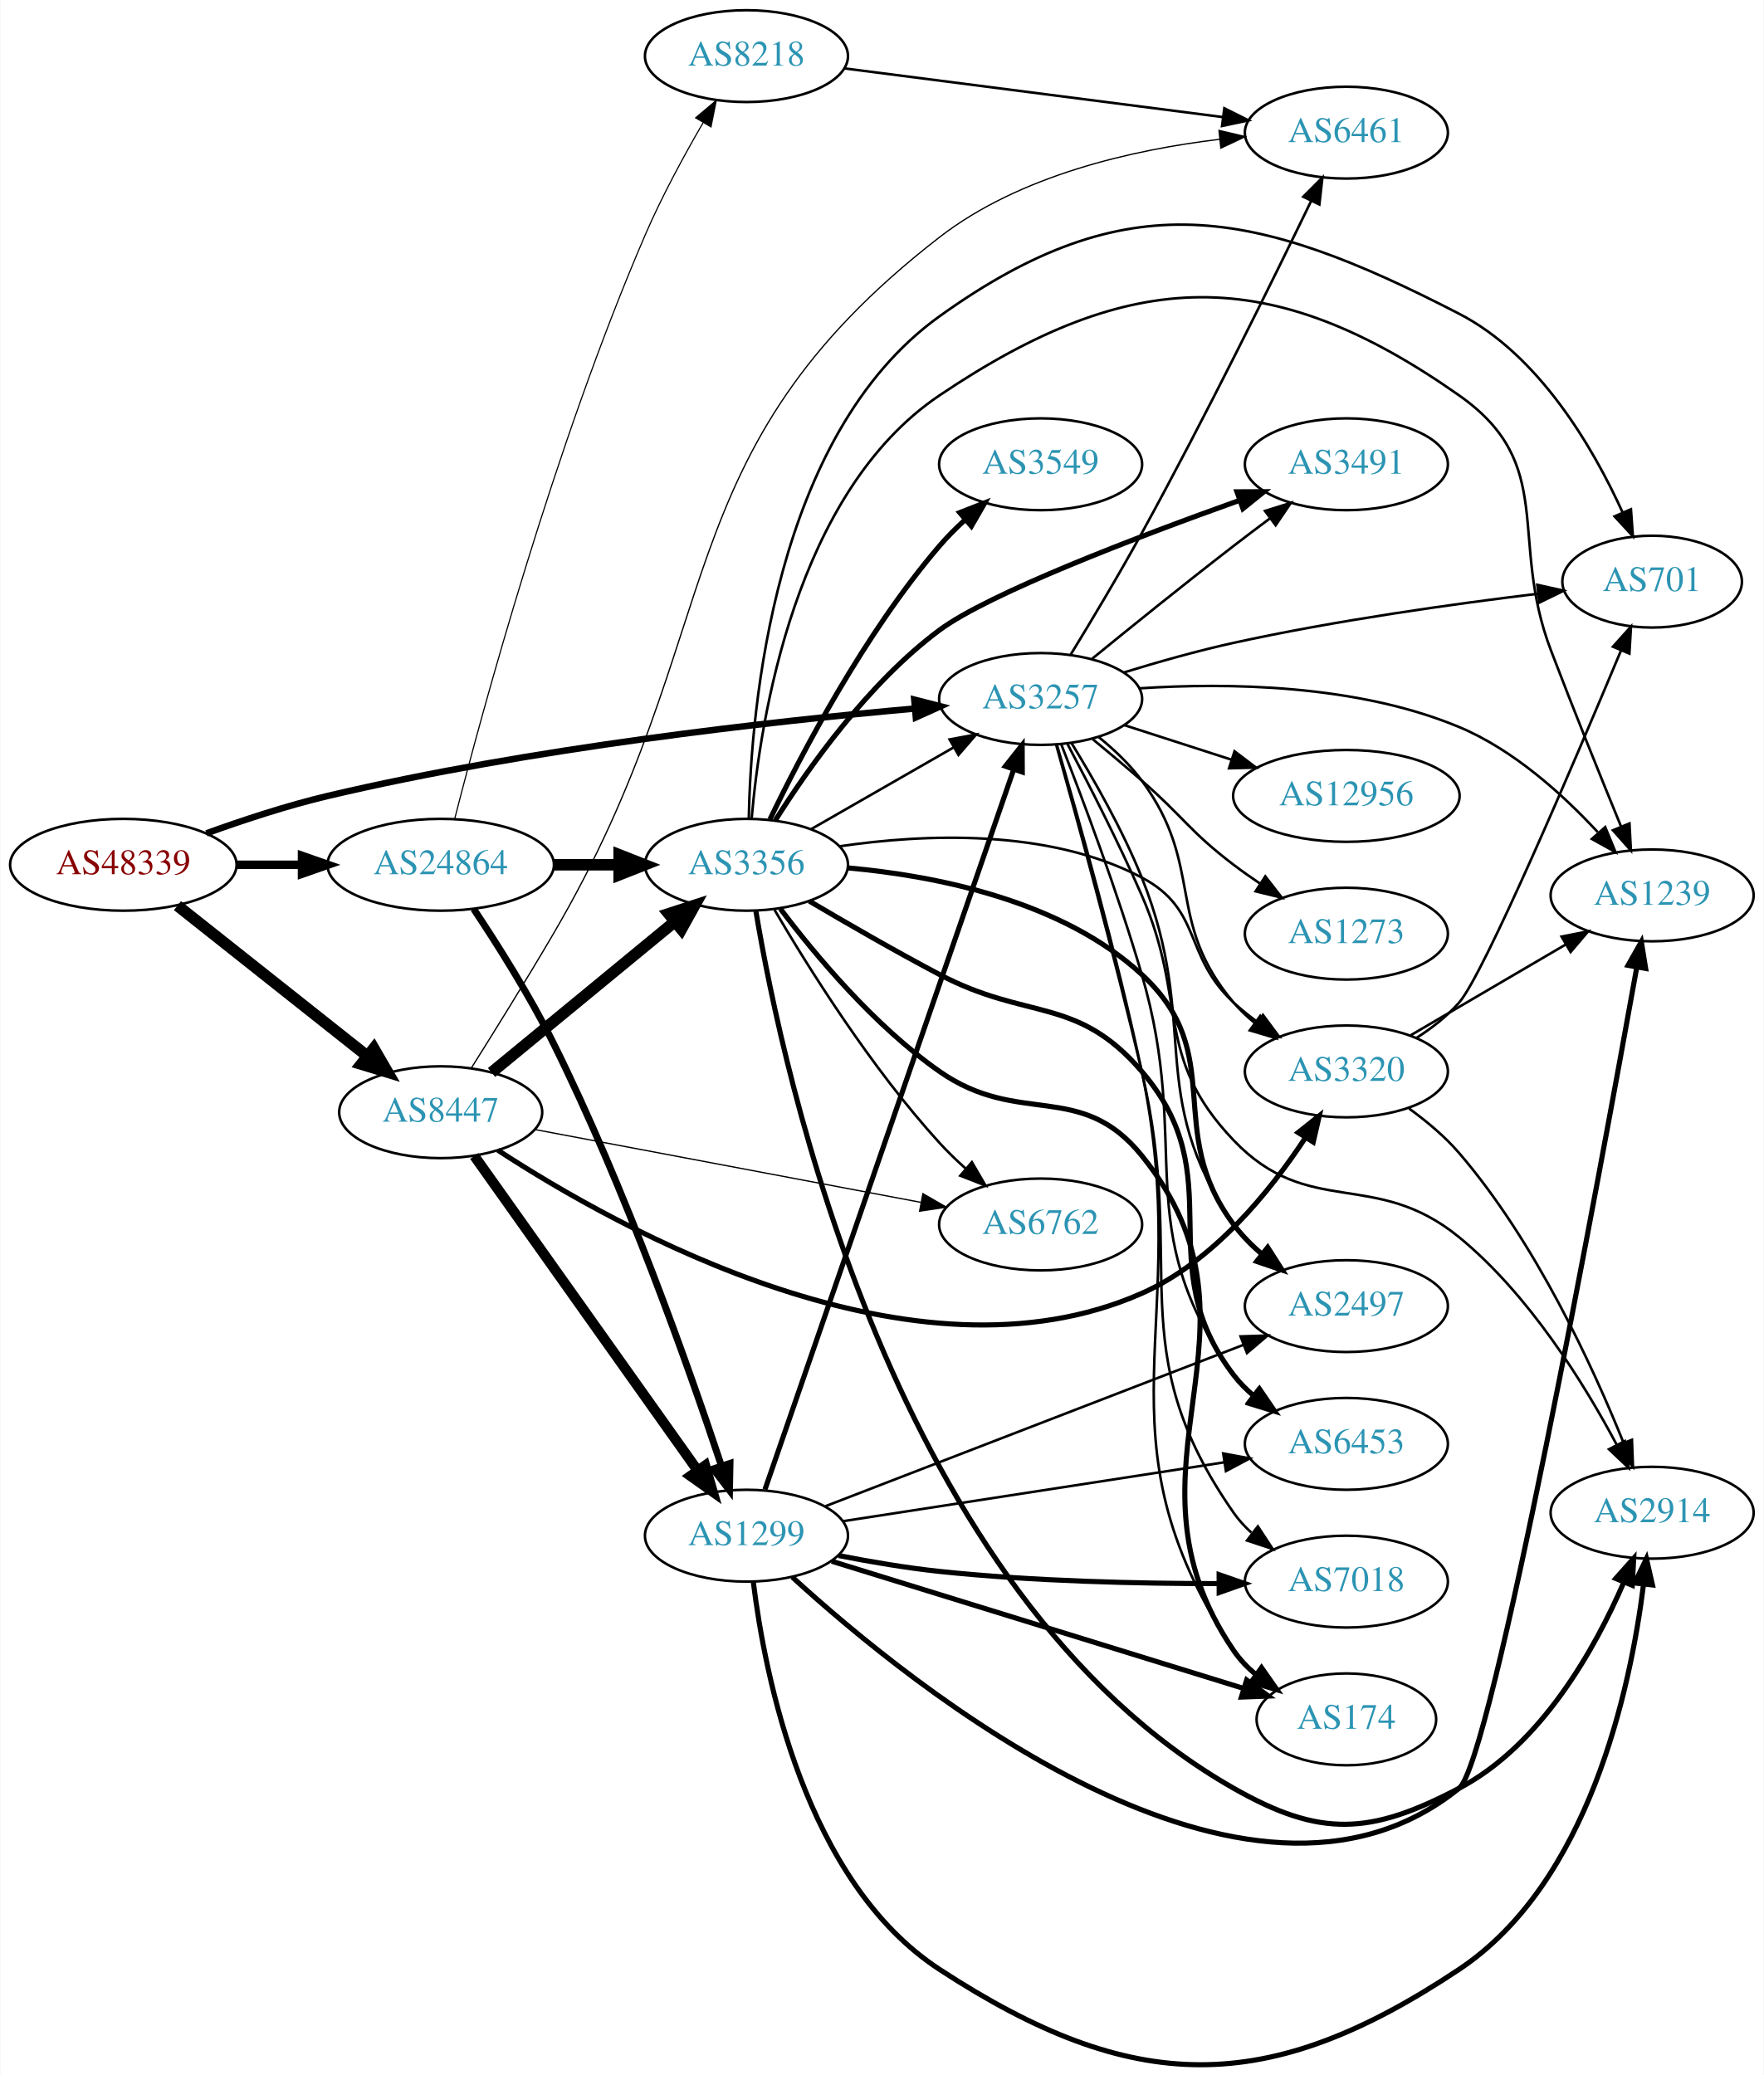
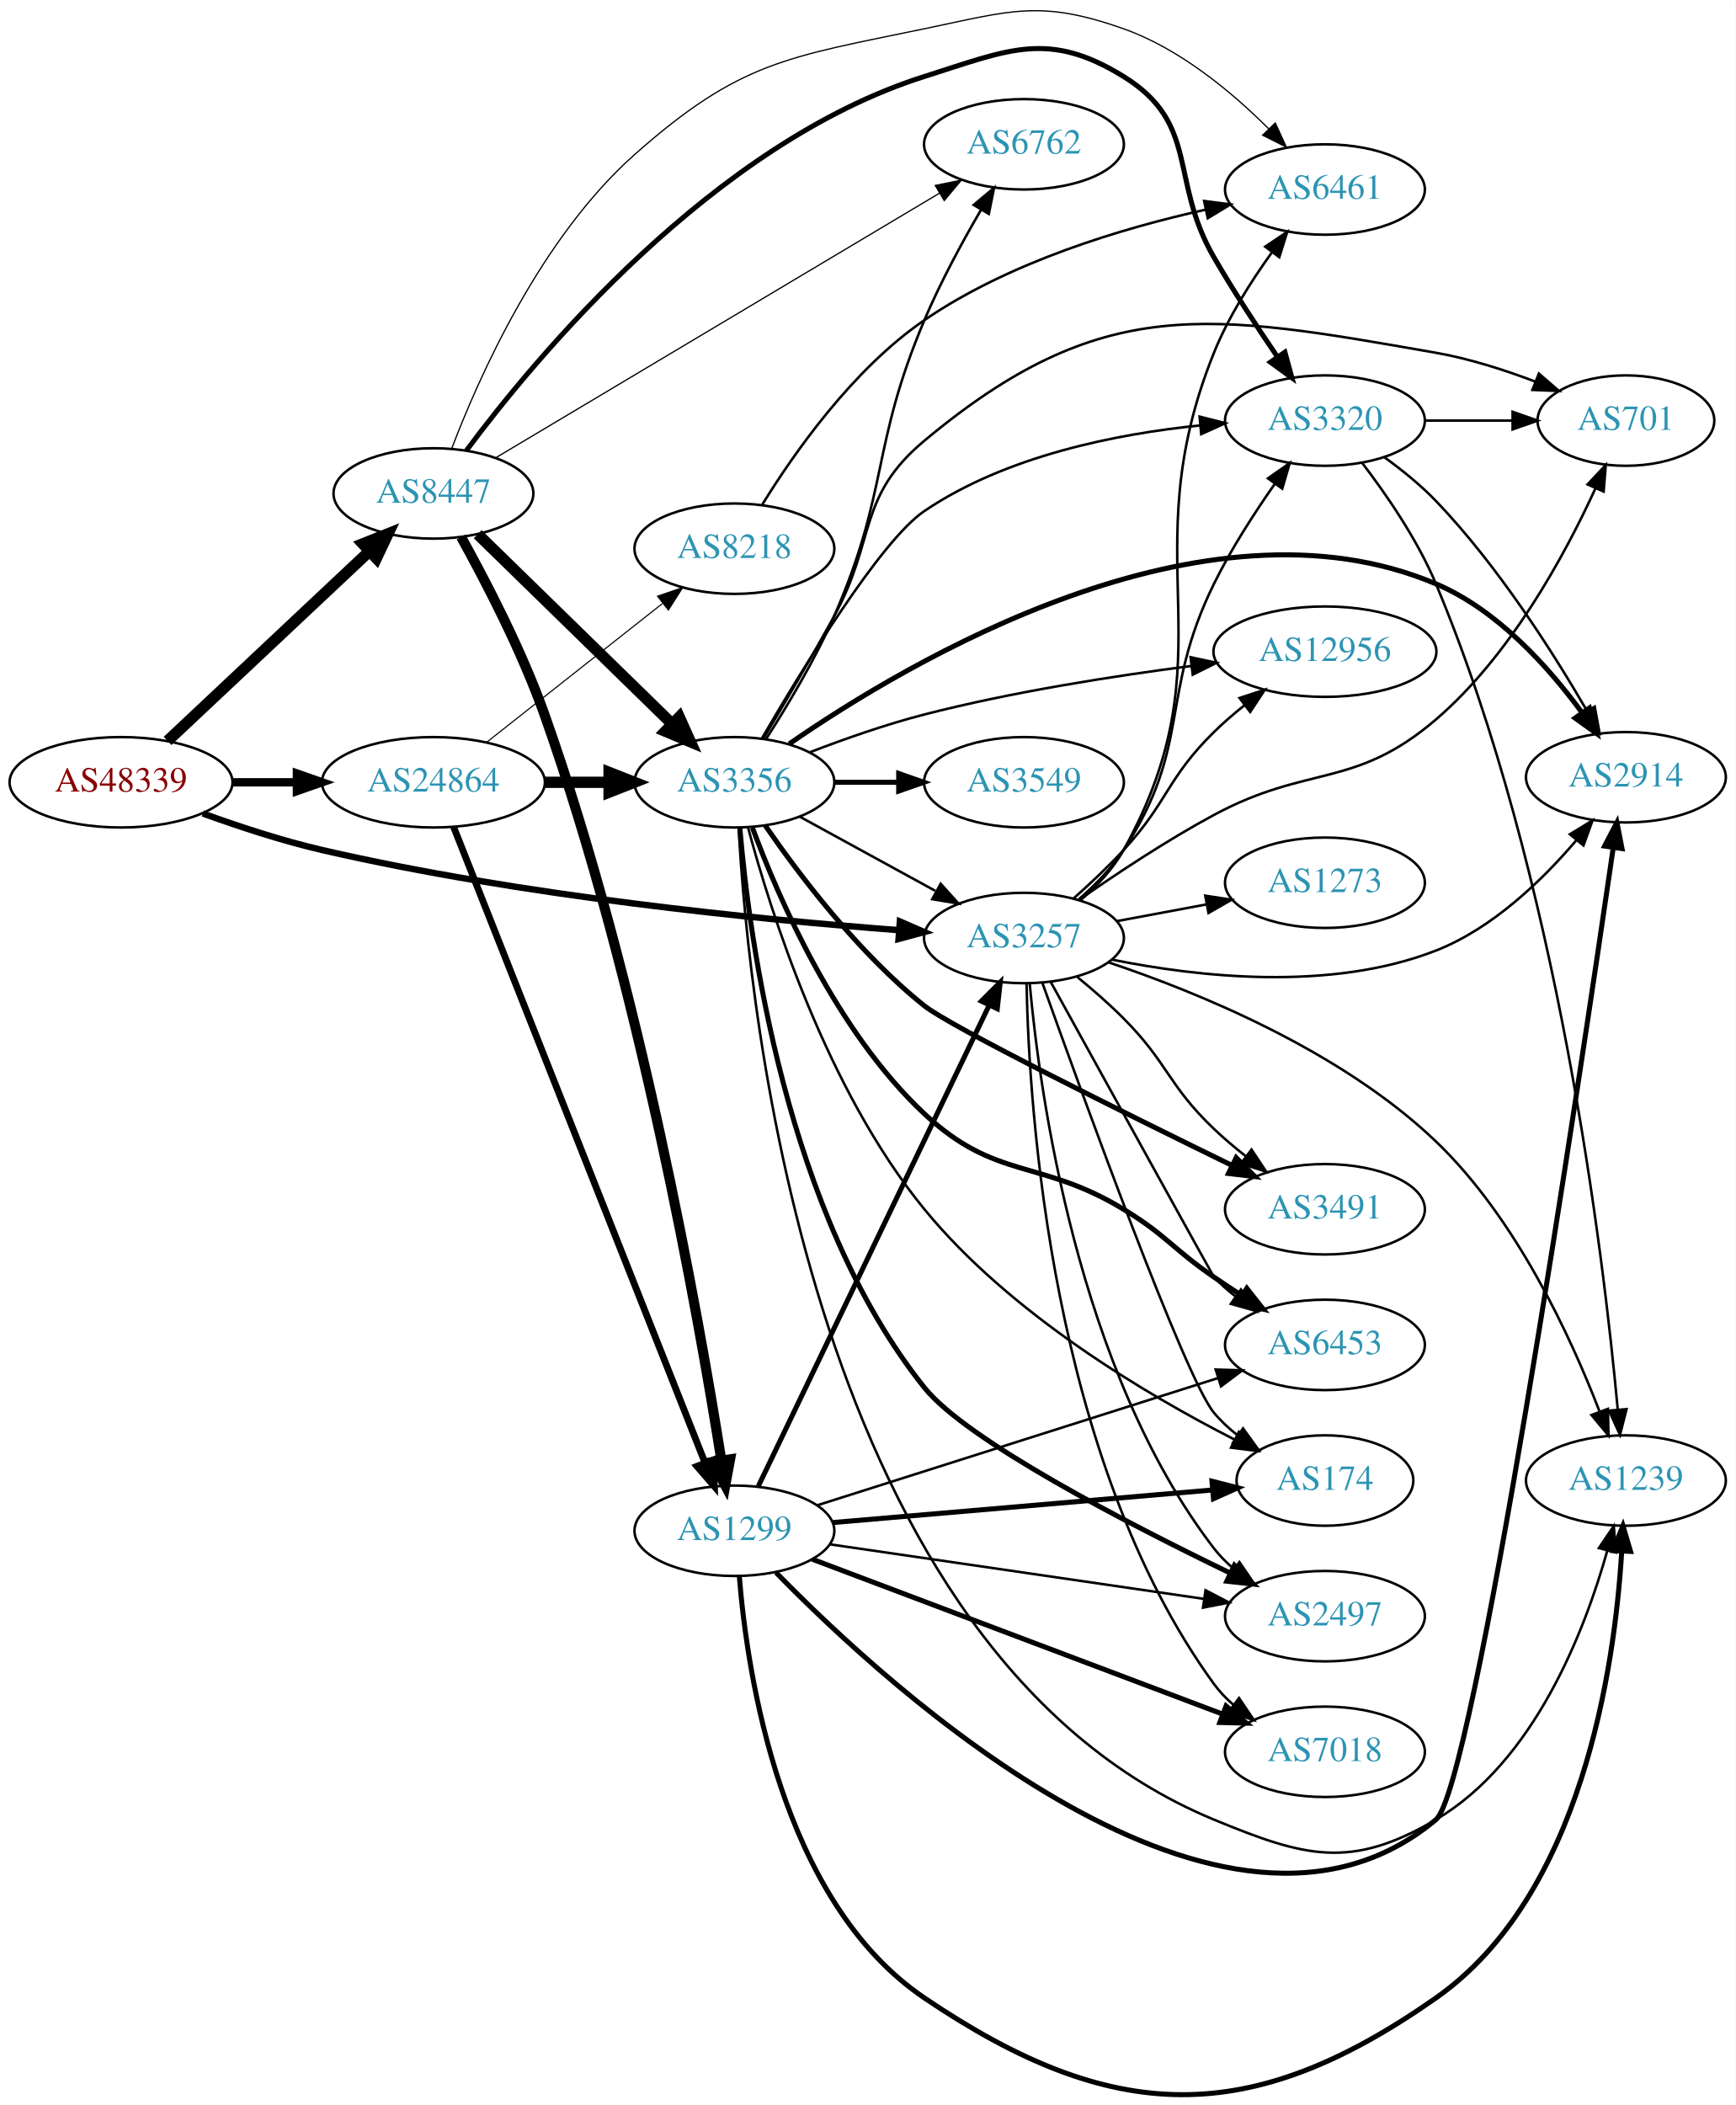
- <svg xmlns="http://www.w3.org/2000/svg" xmlns:xlink="http://www.w3.org/1999/xlink" width="691pt" height="813pt" viewBox="0.00 0.00 691.06 813.41">
-   <g id="graph0" class="graph" transform="scale(1 1) rotate(0) translate(4 809.411)">
-     <polygon fill="white" stroke="none" points="-4,4 -4,-809.411 687.055,-809.411 687.055,4 -4,4" />
+ <svg xmlns="http://www.w3.org/2000/svg" xmlns:xlink="http://www.w3.org/1999/xlink" width="691pt" height="838pt" viewBox="0.00 0.00 691.06 837.92">
+   <g id="graph0" class="graph" transform="scale(1 1) rotate(0) translate(4 833.924)">
+     <polygon fill="white" stroke="none" points="-4,4 -4,-833.924 687.055,-833.924 687.055,4 -4,4" />
    <g id="node1" class="node">
      <g id="a_node1">
        <a xlink:href="/asn/48339" xlink:title="AS48339 ~ Raiffeisen Rechenzentrum GmbH [AT]">
-           <ellipse fill="#ffffff" stroke="black" cx="44.196" cy="-470.411" rx="44.393" ry="18" />
-           <text text-anchor="middle" x="44.196" y="-466.711" font-family="Times,serif" font-size="14.00" fill="#880000">AS48339</text>
+           <ellipse fill="#ffffff" stroke="black" cx="44.196" cy="-522.547" rx="44.393" ry="18" />
+           <text text-anchor="middle" x="44.196" y="-518.847" font-family="Times,serif" font-size="14.00" fill="#880000">AS48339</text>
        </a>
      </g>
    </g>
    <g id="node2" class="node">
      <g id="a_node2">
        <a xlink:href="/asn/3257" xlink:title="AS3257 ~ GTT [DE]">
-           <ellipse fill="#ffffff" stroke="black" cx="403.724" cy="-535.411" rx="39.794" ry="18" />
-           <text text-anchor="middle" x="403.724" y="-531.711" font-family="Times,serif" font-size="14.00" fill="#2c94b3">AS3257</text>
+           <ellipse fill="#ffffff" stroke="black" cx="403.724" cy="-460.547" rx="39.794" ry="18" />
+           <text text-anchor="middle" x="403.724" y="-456.847" font-family="Times,serif" font-size="14.00" fill="#2c94b3">AS3257</text>
        </a>
      </g>
    </g>
    <g id="edge1" class="edge">
-       <path fill="none" stroke="black" stroke-width="2.543" d="M76.769,-482.738C91.115,-487.931 108.418,-493.634 124.392,-497.411 203.924,-516.211 298.592,-526.681 354.505,-531.67" />
-       <polygon fill="black" stroke="black" stroke-width="2.543" points="354.215,-535.158 364.481,-532.539 354.823,-528.185 354.215,-535.158" />
+       <path fill="none" stroke="black" stroke-width="2.543" d="M76.751,-510.14C91.093,-504.932 108.398,-499.238 124.392,-495.547 203.688,-477.245 298.052,-467.923 354.028,-463.656" />
+       <polygon fill="black" stroke="black" stroke-width="2.543" points="354.307,-467.145 364.021,-462.917 353.79,-460.165 354.307,-467.145" />
    </g>
    <g id="node3" class="node">
      <g id="a_node3">
        <a xlink:href="/asn/8447" xlink:title="AS8447 ~ A1 Telekom Austria AG [AT]">
-           <ellipse fill="#ffffff" stroke="black" cx="168.588" cy="-373.411" rx="39.794" ry="18" />
-           <text text-anchor="middle" x="168.588" y="-369.711" font-family="Times,serif" font-size="14.00" fill="#2c94b3">AS8447</text>
+           <ellipse fill="#ffffff" stroke="black" cx="168.588" cy="-637.547" rx="39.794" ry="18" />
+           <text text-anchor="middle" x="168.588" y="-633.847" font-family="Times,serif" font-size="14.00" fill="#2c94b3">AS8447</text>
        </a>
      </g>
    </g>
    <g id="edge2" class="edge">
-       <path fill="none" stroke="black" stroke-width="4.5" d="M65.407,-454.393C85.725,-438.29 117.198,-413.347 139.846,-395.397" />
-       <polygon fill="black" stroke="black" stroke-width="4.5" points="142.362,-398.427 147.754,-389.13 137.471,-392.255 142.362,-398.427" />
+       <path fill="none" stroke="black" stroke-width="4.5" d="M62.732,-539.023C83.754,-558.776 119.12,-592.006 142.898,-614.347" />
+       <polygon fill="black" stroke="black" stroke-width="4.5" points="140.496,-617.493 150.48,-621.471 145.888,-611.754 140.496,-617.493" />
    </g>
    <g id="node4" class="node">
      <g id="a_node4">
        <a xlink:href="/asn/24864" xlink:title="AS24864 ~ Raiffeisen Informatik GmbH &amp; Co KG [AT]">
-           <ellipse fill="#ffffff" stroke="black" cx="168.588" cy="-470.411" rx="44.393" ry="18" />
-           <text text-anchor="middle" x="168.588" y="-466.711" font-family="Times,serif" font-size="14.00" fill="#2c94b3">AS24864</text>
+           <ellipse fill="#ffffff" stroke="black" cx="168.588" cy="-522.547" rx="44.393" ry="18" />
+           <text text-anchor="middle" x="168.588" y="-518.847" font-family="Times,serif" font-size="14.00" fill="#2c94b3">AS24864</text>
        </a>
      </g>
    </g>
    <g id="edge3" class="edge">
-       <path fill="none" stroke="black" stroke-width="3.326" d="M88.692,-470.411C96.898,-470.411 105.569,-470.411 114.041,-470.411" />
-       <polygon fill="black" stroke="black" stroke-width="3.326" points="114.233,-473.911 124.233,-470.411 114.233,-466.911 114.233,-473.911" />
+       <path fill="none" stroke="black" stroke-width="3.326" d="M88.692,-522.547C96.898,-522.547 105.569,-522.547 114.041,-522.547" />
+       <polygon fill="black" stroke="black" stroke-width="3.326" points="114.233,-526.047 124.233,-522.547 114.233,-519.047 114.233,-526.047" />
    </g>
    <g id="node5" class="node">
      <g id="a_node5">
-         <a xlink:href="/asn/3320" xlink:title="AS3320 ~ DTAG [DE]">
-           <ellipse fill="#ffffff" stroke="black" cx="523.566" cy="-389.411" rx="39.794" ry="18" />
-           <text text-anchor="middle" x="523.566" y="-385.711" font-family="Times,serif" font-size="14.00" fill="#2c94b3">AS3320</text>
+         <a xlink:href="/asn/2497" xlink:title="AS2497 ~ Internet Initiative Japan Inc. [JP]">
+           <ellipse fill="#ffffff" stroke="black" cx="523.566" cy="-190.547" rx="39.794" ry="18" />
+           <text text-anchor="middle" x="523.566" y="-186.847" font-family="Times,serif" font-size="14.00" fill="#2c94b3">AS2497</text>
        </a>
      </g>
    </g>
    <g id="edge4" class="edge">
-       <path fill="none" stroke="black" d="M426.527,-520.452C432.556,-515.546 438.715,-509.719 443.37,-503.411 468.218,-469.74 452.34,-448.356 479.37,-416.411 481.798,-413.541 484.61,-410.881 487.612,-408.438" />
-       <polygon fill="black" stroke="black" points="489.801,-411.175 495.869,-402.49 485.709,-405.495 489.801,-411.175" />
+       <path fill="none" stroke="black" d="M406.008,-442.429C409.906,-399.214 424.923,-288.416 479.37,-217.547 481.66,-214.566 484.38,-211.831 487.325,-209.342" />
+       <polygon fill="black" stroke="black" points="489.518,-212.073 495.501,-203.329 485.371,-206.434 489.518,-212.073" />
    </g>
    <g id="node6" class="node">
      <g id="a_node6">
-         <a xlink:href="/asn/6453" xlink:title="AS6453 ~ TATA COMMUNICATIONS (AMERICA) INC [US]">
-           <ellipse fill="#ffffff" stroke="black" cx="523.566" cy="-243.411" rx="39.794" ry="18" />
-           <text text-anchor="middle" x="523.566" y="-239.711" font-family="Times,serif" font-size="14.00" fill="#2c94b3">AS6453</text>
+         <a xlink:href="/asn/1239" xlink:title="AS1239 ~ Sprint [US]">
+           <ellipse fill="#ffffff" stroke="black" cx="643.409" cy="-244.547" rx="39.794" ry="18" />
+           <text text-anchor="middle" x="643.409" y="-240.847" font-family="Times,serif" font-size="14.00" fill="#2c94b3">AS1239</text>
        </a>
      </g>
    </g>
    <g id="edge5" class="edge">
-       <path fill="none" stroke="black" d="M411.807,-517.661C420.107,-496.433 433.923,-459.713 443.37,-427.411 463.465,-358.7 437.846,-328.726 479.37,-270.411 481.371,-267.601 483.764,-265.021 486.385,-262.665" />
-       <polygon fill="black" stroke="black" points="488.937,-265.12 494.76,-256.269 484.689,-259.557 488.937,-265.12" />
+       <path fill="none" stroke="black" d="M437.275,-450.894C472.902,-438.97 529.97,-415.712 567.762,-379.547 599.611,-349.07 621.363,-301.977 632.836,-272.233" />
+       <polygon fill="black" stroke="black" points="636.254,-273.084 636.465,-262.491 629.694,-270.64 636.254,-273.084" />
    </g>
    <g id="node7" class="node">
      <g id="a_node7">
-         <a xlink:href="/asn/2914" xlink:title="AS2914 ~ NTT America, Inc. [US]">
-           <ellipse fill="#ffffff" stroke="black" cx="643.409" cy="-216.411" rx="39.794" ry="18" />
-           <text text-anchor="middle" x="643.409" y="-212.711" font-family="Times,serif" font-size="14.00" fill="#2c94b3">AS2914</text>
+         <a xlink:href="/asn/12956" xlink:title="AS12956 ~ TELXIUS [ES]">
+           <ellipse fill="#ffffff" stroke="black" cx="523.566" cy="-574.547" rx="44.393" ry="18" />
+           <text text-anchor="middle" x="523.566" y="-570.847" font-family="Times,serif" font-size="14.00" fill="#2c94b3">AS12956</text>
        </a>
      </g>
    </g>
    <g id="edge6" class="edge">
-       <path fill="none" stroke="black" d="M414.169,-517.927C422.349,-502.483 434.267,-479.244 443.37,-458.411 461.616,-416.655 447.919,-395.384 479.37,-362.411 508.885,-331.468 534.674,-351.499 567.762,-324.411 595.165,-301.977 616.802,-266.991 629.578,-242.953" />
-       <polygon fill="black" stroke="black" points="632.715,-244.506 634.19,-234.015 626.494,-241.297 632.715,-244.506" />
+       <path fill="none" stroke="black" d="M423.455,-476.28C430,-482.091 437.238,-488.888 443.37,-495.547 461.195,-514.902 460.616,-524.091 479.37,-542.547 483.1,-546.217 487.267,-549.814 491.502,-553.194" />
+       <polygon fill="black" stroke="black" points="489.557,-556.112 499.632,-559.39 493.8,-550.545 489.557,-556.112" />
    </g>
    <g id="node8" class="node">
      <g id="a_node8">
-         <a xlink:href="/asn/701" xlink:title="AS701 ~ UUNET [US]">
-           <ellipse fill="#ffffff" stroke="black" cx="643.409" cy="-581.411" rx="35.194" ry="18" />
-           <text text-anchor="middle" x="643.409" y="-577.711" font-family="Times,serif" font-size="14.00" fill="#2c94b3">AS701</text>
+         <a xlink:href="/asn/6453" xlink:title="AS6453 ~ TATA COMMUNICATIONS (AMERICA) INC [US]">
+           <ellipse fill="#ffffff" stroke="black" cx="523.566" cy="-298.547" rx="39.794" ry="18" />
+           <text text-anchor="middle" x="523.566" y="-294.847" font-family="Times,serif" font-size="14.00" fill="#2c94b3">AS6453</text>
        </a>
      </g>
    </g>
    <g id="edge7" class="edge">
-       <path fill="none" stroke="black" d="M436.434,-545.827C449.607,-549.873 465.119,-554.278 479.37,-557.411 519.335,-566.196 565.533,-572.656 598.525,-576.646" />
-       <polygon fill="black" stroke="black" points="598.406,-580.157 608.748,-577.855 599.228,-573.205 598.406,-580.157" />
+       <path fill="none" stroke="black" d="M414.439,-442.944C434.587,-406.441 479.085,-325.847 479.37,-325.547 481.956,-322.819 484.874,-320.253 487.942,-317.869" />
+       <polygon fill="black" stroke="black" points="490.12,-320.616 496.29,-312.003 486.096,-314.889 490.12,-320.616" />
    </g>
    <g id="node9" class="node">
      <g id="a_node9">
-         <a xlink:href="/asn/6461" xlink:title="AS6461 ~ Zayo Bandwidth [US]">
-           <ellipse fill="#ffffff" stroke="black" cx="523.566" cy="-757.411" rx="39.794" ry="18" />
-           <text text-anchor="middle" x="523.566" y="-753.711" font-family="Times,serif" font-size="14.00" fill="#2c94b3">AS6461</text>
+         <a xlink:href="/asn/3491" xlink:title="AS3491 ~ PCCW Global, Inc. [US]">
+           <ellipse fill="#ffffff" stroke="black" cx="523.566" cy="-352.547" rx="39.794" ry="18" />
+           <text text-anchor="middle" x="523.566" y="-348.847" font-family="Times,serif" font-size="14.00" fill="#2c94b3">AS3491</text>
        </a>
      </g>
    </g>
    <g id="edge8" class="edge">
-       <path fill="none" stroke="black" d="M415.555,-552.876C423.493,-565.855 434.403,-584.066 443.37,-600.411 468.122,-645.526 494.614,-699.297 509.823,-730.765" />
-       <polygon fill="black" stroke="black" points="506.673,-732.291 514.167,-739.781 512.98,-729.253 506.673,-732.291" />
+       <path fill="none" stroke="black" d="M425.028,-444.972C431.14,-439.961 437.72,-434.23 443.37,-428.547 461.184,-410.628 461.079,-401.978 479.37,-384.547 483.24,-380.859 487.541,-377.219 491.886,-373.79" />
+       <polygon fill="black" stroke="black" points="494.334,-376.327 500.195,-367.501 490.109,-370.746 494.334,-376.327" />
    </g>
    <g id="node10" class="node">
      <g id="a_node10">
-         <a xlink:href="/asn/12956" xlink:title="AS12956 ~ TELXIUS [ES]">
-           <ellipse fill="#ffffff" stroke="black" cx="523.566" cy="-497.411" rx="44.393" ry="18" />
-           <text text-anchor="middle" x="523.566" y="-493.711" font-family="Times,serif" font-size="14.00" fill="#2c94b3">AS12956</text>
+         <a xlink:href="/asn/701" xlink:title="AS701 ~ UUNET [US]">
+           <ellipse fill="#ffffff" stroke="black" cx="643.409" cy="-666.547" rx="35.194" ry="18" />
+           <text text-anchor="middle" x="643.409" y="-662.847" font-family="Times,serif" font-size="14.00" fill="#2c94b3">AS701</text>
        </a>
      </g>
    </g>
    <g id="edge9" class="edge">
-       <path fill="none" stroke="black" d="M436.614,-525.127C449.449,-520.988 464.468,-516.145 478.33,-511.675" />
-       <polygon fill="black" stroke="black" points="479.728,-514.902 488.171,-508.502 477.579,-508.24 479.728,-514.902" />
+       <path fill="none" stroke="black" d="M425.673,-475.723C440.31,-485.967 460.529,-499.414 479.37,-509.547 517.031,-529.802 535.286,-519.729 567.762,-547.547 597.325,-572.869 619.041,-612.873 631.204,-639.409" />
+       <polygon fill="black" stroke="black" points="628.141,-641.137 635.393,-648.861 634.541,-638.3 628.141,-641.137" />
    </g>
    <g id="node11" class="node">
      <g id="a_node11">
-         <a xlink:href="/asn/7018" xlink:title="AS7018 ~ AT&amp;T Services, Inc. [US]">
-           <ellipse fill="#ffffff" stroke="black" cx="523.566" cy="-189.411" rx="39.794" ry="18" />
-           <text text-anchor="middle" x="523.566" y="-185.711" font-family="Times,serif" font-size="14.00" fill="#2c94b3">AS7018</text>
+         <a xlink:href="/asn/6461" xlink:title="AS6461 ~ Zayo Bandwidth [US]">
+           <ellipse fill="#ffffff" stroke="black" cx="523.566" cy="-758.547" rx="39.794" ry="18" />
+           <text text-anchor="middle" x="523.566" y="-754.847" font-family="Times,serif" font-size="14.00" fill="#2c94b3">AS6461</text>
        </a>
      </g>
    </g>
    <g id="edge10" class="edge">
-       <path fill="none" stroke="black" d="M409.794,-517.507C417.495,-490.053 432.4,-435.853 443.37,-389.411 461.425,-312.978 434.466,-280.843 479.37,-216.411 481.342,-213.581 483.716,-210.987 486.323,-208.622" />
-       <polygon fill="black" stroke="black" points="488.876,-211.075 494.677,-202.21 484.614,-205.522 488.876,-211.075" />
+       <path fill="none" stroke="black" d="M426.194,-475.572C432.658,-481.131 439.148,-487.951 443.37,-495.547 486.828,-573.722 445.929,-610.591 479.37,-693.547 485.062,-707.667 494.079,-721.913 502.405,-733.456" />
+       <polygon fill="black" stroke="black" points="499.782,-735.792 508.572,-741.708 505.39,-731.602 499.782,-735.792" />
    </g>
    <g id="node12" class="node">
      <g id="a_node12">
-         <a xlink:href="/asn/174" xlink:title="AS174 ~ Cogent Communications [US]">
-           <ellipse fill="#ffffff" stroke="black" cx="523.566" cy="-135.411" rx="35.194" ry="18" />
-           <text text-anchor="middle" x="523.566" y="-131.711" font-family="Times,serif" font-size="14.00" fill="#2c94b3">AS174</text>
+         <a xlink:href="/asn/3320" xlink:title="AS3320 ~ DTAG [DE]">
+           <ellipse fill="#ffffff" stroke="black" cx="523.566" cy="-666.547" rx="39.794" ry="18" />
+           <text text-anchor="middle" x="523.566" y="-662.847" font-family="Times,serif" font-size="14.00" fill="#2c94b3">AS3320</text>
        </a>
      </g>
    </g>
    <g id="edge11" class="edge">
-       <path fill="none" stroke="black" d="M410.074,-517.57C418.139,-490.197 433.515,-436.103 443.37,-389.411 464.467,-289.463 422.987,-247.59 479.37,-162.411 481.732,-158.843 484.743,-155.66 488.074,-152.843" />
-       <polygon fill="black" stroke="black" points="490.212,-155.616 496.273,-146.926 486.116,-149.94 490.212,-155.616" />
+       <path fill="none" stroke="black" d="M425.552,-475.961C431.972,-481.546 438.6,-488.283 443.37,-495.547 470.684,-537.133 457.417,-556.898 479.37,-601.547 486.135,-615.306 495.359,-629.601 503.547,-641.27" />
+       <polygon fill="black" stroke="black" points="500.873,-643.547 509.548,-649.629 506.559,-639.465 500.873,-643.547" />
    </g>
    <g id="node13" class="node">
      <g id="a_node13">
-         <a xlink:href="/asn/1239" xlink:title="AS1239 ~ Sprint [US]">
-           <ellipse fill="#ffffff" stroke="black" cx="643.409" cy="-458.411" rx="39.794" ry="18" />
-           <text text-anchor="middle" x="643.409" y="-454.711" font-family="Times,serif" font-size="14.00" fill="#2c94b3">AS1239</text>
+         <a xlink:href="/asn/7018" xlink:title="AS7018 ~ AT&amp;T Services, Inc. [US]">
+           <ellipse fill="#ffffff" stroke="black" cx="523.566" cy="-136.547" rx="39.794" ry="18" />
+           <text text-anchor="middle" x="523.566" y="-132.847" font-family="Times,serif" font-size="14.00" fill="#2c94b3">AS7018</text>
        </a>
      </g>
    </g>
    <g id="edge12" class="edge">
-       <path fill="none" stroke="black" d="M442.547,-539.583C476.638,-541.81 527.449,-541.25 567.762,-524.411 589.042,-515.522 608.401,-497.993 622.07,-483.233" />
-       <polygon fill="black" stroke="black" points="625.018,-485.186 629.054,-475.39 619.79,-480.53 625.018,-485.186" />
+       <path fill="none" stroke="black" d="M404.756,-442.21C405.729,-392.468 414.448,-252.74 479.37,-163.547 481.582,-160.508 484.25,-157.734 487.162,-155.221" />
+       <polygon fill="black" stroke="black" points="489.357,-157.95 495.293,-149.174 485.18,-152.333 489.357,-157.95" />
    </g>
    <g id="node14" class="node">
      <g id="a_node14">
-         <a xlink:href="/asn/3491" xlink:title="AS3491 ~ PCCW Global, Inc. [US]">
-           <ellipse fill="#ffffff" stroke="black" cx="523.566" cy="-627.411" rx="39.794" ry="18" />
-           <text text-anchor="middle" x="523.566" y="-623.711" font-family="Times,serif" font-size="14.00" fill="#2c94b3">AS3491</text>
+         <a xlink:href="/asn/2914" xlink:title="AS2914 ~ NTT America, Inc. [US]">
+           <ellipse fill="#ffffff" stroke="black" cx="643.409" cy="-524.547" rx="39.794" ry="18" />
+           <text text-anchor="middle" x="643.409" y="-520.847" font-family="Times,serif" font-size="14.00" fill="#2c94b3">AS2914</text>
        </a>
      </g>
    </g>
    <g id="edge13" class="edge">
-       <path fill="none" stroke="black" d="M423.891,-551.161C438.872,-563.387 460.285,-580.68 479.37,-595.411 483.896,-598.903 488.728,-602.557 493.462,-606.093" />
-       <polygon fill="black" stroke="black" points="491.673,-609.124 501.788,-612.275 495.845,-603.504 491.673,-609.124" />
+       <path fill="none" stroke="black" d="M438.828,-451.934C472.762,-445.077 525.701,-439.085 567.762,-455.547 590.294,-464.365 610.101,-483.528 623.641,-499.427" />
+       <polygon fill="black" stroke="black" points="621.093,-501.841 630.13,-507.371 626.514,-497.413 621.093,-501.841" />
    </g>
    <g id="node15" class="node">
      <g id="a_node15">
-         <a xlink:href="/asn/1273" xlink:title="AS1273 ~ Vodafone Group PLC [EU]">
-           <ellipse fill="#ffffff" stroke="black" cx="523.566" cy="-443.411" rx="39.794" ry="18" />
-           <text text-anchor="middle" x="523.566" y="-439.711" font-family="Times,serif" font-size="14.00" fill="#2c94b3">AS1273</text>
+         <a xlink:href="/asn/174" xlink:title="AS174 ~ Cogent Communications [US]">
+           <ellipse fill="#ffffff" stroke="black" cx="523.566" cy="-244.547" rx="35.194" ry="18" />
+           <text text-anchor="middle" x="523.566" y="-240.847" font-family="Times,serif" font-size="14.00" fill="#2c94b3">AS174</text>
        </a>
      </g>
    </g>
    <g id="edge14" class="edge">
-       <path fill="none" stroke="black" d="M424.149,-519.648C430.346,-514.533 437.197,-508.79 443.37,-503.411 459.734,-489.151 462.095,-483.551 479.37,-470.411 482.696,-467.881 486.266,-465.365 489.876,-462.944" />
-       <polygon fill="black" stroke="black" points="491.784,-465.878 498.278,-457.507 487.981,-460.002 491.784,-465.878" />
+       <path fill="none" stroke="black" d="M411.054,-442.687C426.895,-398.28 467.804,-285.443 479.37,-271.547 482.107,-268.259 485.352,-265.249 488.815,-262.53" />
+       <polygon fill="black" stroke="black" points="490.952,-265.307 497.156,-256.719 486.95,-259.564 490.952,-265.307" />
    </g>
    <g id="node16" class="node">
      <g id="a_node16">
-         <a xlink:href="/asn/2497" xlink:title="AS2497 ~ Internet Initiative Japan Inc. [JP]">
-           <ellipse fill="#ffffff" stroke="black" cx="523.566" cy="-297.411" rx="39.794" ry="18" />
-           <text text-anchor="middle" x="523.566" y="-293.711" font-family="Times,serif" font-size="14.00" fill="#2c94b3">AS2497</text>
+         <a xlink:href="/asn/1273" xlink:title="AS1273 ~ Vodafone Group PLC [EU]">
+           <ellipse fill="#ffffff" stroke="black" cx="523.566" cy="-482.547" rx="39.794" ry="18" />
+           <text text-anchor="middle" x="523.566" y="-478.847" font-family="Times,serif" font-size="14.00" fill="#2c94b3">AS1273</text>
        </a>
      </g>
    </g>
    <g id="edge15" class="edge">
-       <path fill="none" stroke="black" d="M415.817,-518.163C424.314,-504.343 435.822,-484.22 443.37,-465.411 466.656,-407.382 444.273,-381.157 479.37,-329.411 482.307,-325.08 486.03,-321.112 490.052,-317.555" />
-       <polygon fill="black" stroke="black" points="492.366,-320.187 498.031,-311.234 488.019,-314.7 492.366,-320.187" />
-     </g>
-     <g id="edge16" class="edge">
-       <path fill="none" stroke="black" stroke-width="2" d="M190.97,-358.543C238.133,-327.722 353.994,-262.908 443.37,-302.411 471.361,-314.782 493.715,-342.473 507.443,-363.314" />
-       <polygon fill="black" stroke="black" stroke-width="2" points="504.659,-365.461 512.961,-372.044 510.576,-361.721 504.659,-365.461" />
-     </g>
-     <g id="edge20" class="edge">
-       <path fill="none" stroke="black" stroke-width="0.5" d="M180.646,-390.821C189.513,-404.901 202.182,-425.293 212.784,-443.411 282.848,-563.136 254.4,-631.475 364.077,-716.411 395.54,-740.776 439.997,-750.753 473.822,-754.793" />
-       <polygon fill="black" stroke="black" stroke-width="0.5" points="473.639,-758.293 483.952,-755.865 474.376,-751.332 473.639,-758.293" />
+       <path fill="none" stroke="black" d="M440.721,-467.267C451.924,-469.359 464.437,-471.695 476.242,-473.899" />
+       <polygon fill="black" stroke="black" points="475.911,-477.397 486.384,-475.792 477.196,-470.516 475.911,-477.397" />
+     </g>
+     <g id="edge19" class="edge">
+       <path fill="none" stroke="black" stroke-width="0.5" d="M175.8,-655.249C186.549,-683.56 211.148,-739.221 248.784,-772.547 290.6,-809.573 309.39,-811.199 364.077,-822.547 398.584,-829.707 410.144,-834.294 443.37,-822.547 465.795,-814.619 486.524,-797.345 501.146,-782.74" />
+       <polygon fill="black" stroke="black" stroke-width="0.5" points="503.792,-785.038 508.212,-775.41 498.752,-780.181 503.792,-785.038" />
+     </g>
+     <g id="edge17" class="edge">
+       <path fill="none" stroke="black" stroke-width="2" d="M181.693,-654.61C209.046,-691.38 279.846,-776.916 364.077,-803.547 397.679,-814.171 413.392,-822.074 443.37,-803.547 473.804,-784.738 461.435,-762.504 479.37,-731.547 487.11,-718.187 496.518,-703.842 504.576,-692.035" />
+       <polygon fill="black" stroke="black" stroke-width="2" points="507.626,-693.779 510.425,-683.56 501.864,-689.803 507.626,-693.779" />
    </g>
    <g id="node17" class="node">
      <g id="a_node17">
-         <a xlink:href="/asn/3356" xlink:title="AS3356 ~ Level 3 Parent, LLC [US]">
-           <ellipse fill="#ffffff" stroke="black" cx="288.431" cy="-470.411" rx="39.794" ry="18" />
-           <text text-anchor="middle" x="288.431" y="-466.711" font-family="Times,serif" font-size="14.00" fill="#2c94b3">AS3356</text>
-         </a>
-       </g>
-     </g>
-     <g id="edge17" class="edge">
-       <path fill="none" stroke="black" stroke-width="4.5" d="M188.522,-388.995C207.906,-404.951 238.223,-429.906 260.185,-447.984" />
-       <polygon fill="black" stroke="black" stroke-width="4.5" points="257.93,-451.227 268.153,-454.542 262.934,-445.147 257.93,-451.227" />
+         <a xlink:href="/asn/1299" xlink:title="AS1299 ~ Telia Carrier [EU]">
+           <ellipse fill="#ffffff" stroke="black" cx="288.431" cy="-224.547" rx="39.794" ry="18" />
+           <text text-anchor="middle" x="288.431" y="-220.847" font-family="Times,serif" font-size="14.00" fill="#2c94b3">AS1299</text>
+         </a>
+       </g>
+     </g>
+     <g id="edge16" class="edge">
+       <path fill="none" stroke="black" stroke-width="4" d="M179.595,-620.203C189.262,-602.819 203.734,-575.049 212.784,-549.547 250.621,-442.936 274.188,-309.722 283.224,-252.633" />
+       <polygon fill="black" stroke="black" stroke-width="4" points="286.71,-252.99 284.79,-242.571 279.794,-251.913 286.71,-252.99" />
    </g>
    <g id="node18" class="node">
      <g id="a_node18">
-         <a xlink:href="/asn/6762" xlink:title="AS6762 ~ TELECOM ITALIA SPARKLE S.p.A. [IT]">
-           <ellipse fill="#ffffff" stroke="black" cx="403.724" cy="-329.411" rx="39.794" ry="18" />
-           <text text-anchor="middle" x="403.724" y="-325.711" font-family="Times,serif" font-size="14.00" fill="#2c94b3">AS6762</text>
+         <a xlink:href="/asn/3356" xlink:title="AS3356 ~ Level 3 Parent, LLC [US]">
+           <ellipse fill="#ffffff" stroke="black" cx="288.431" cy="-522.547" rx="39.794" ry="18" />
+           <text text-anchor="middle" x="288.431" y="-518.847" font-family="Times,serif" font-size="14.00" fill="#2c94b3">AS3356</text>
        </a>
      </g>
    </g>
    <g id="edge18" class="edge">
-       <path fill="none" stroke="black" stroke-width="0.5" d="M205.505,-366.632C246.149,-358.961 312.452,-346.448 356.82,-338.074" />
-       <polygon fill="black" stroke="black" stroke-width="0.5" points="357.589,-341.491 366.766,-336.197 356.291,-334.612 357.589,-341.491" />
+       <path fill="none" stroke="black" stroke-width="4.5" d="M186.222,-621.314C206.4,-601.623 240.563,-568.284 263.551,-545.851" />
+       <polygon fill="black" stroke="black" stroke-width="4.5" points="266.475,-548.499 270.881,-538.697 260.974,-542.863 266.475,-548.499" />
    </g>
    <g id="node19" class="node">
      <g id="a_node19">
-         <a xlink:href="/asn/1299" xlink:title="AS1299 ~ Telia Carrier [EU]">
-           <ellipse fill="#ffffff" stroke="black" cx="288.431" cy="-207.411" rx="39.794" ry="18" />
-           <text text-anchor="middle" x="288.431" y="-203.711" font-family="Times,serif" font-size="14.00" fill="#2c94b3">AS1299</text>
-         </a>
-       </g>
-     </g>
-     <g id="edge19" class="edge">
-       <path fill="none" stroke="black" stroke-width="4" d="M181.756,-356.271C202.485,-327.071 244.761,-267.518 269.089,-233.248" />
-       <polygon fill="black" stroke="black" stroke-width="4" points="272.218,-234.886 275.153,-224.706 266.51,-230.834 272.218,-234.886" />
-     </g>
-     <g id="edge42" class="edge">
-       <path fill="none" stroke="black" stroke-width="4.5" d="M212.799,-470.411C221.112,-470.411 229.875,-470.411 238.357,-470.411" />
-       <polygon fill="black" stroke="black" stroke-width="4.5" points="238.516,-474.348 248.516,-470.411 238.516,-466.473 238.516,-474.348" />
+         <a xlink:href="/asn/6762" xlink:title="AS6762 ~ TELECOM ITALIA SPARKLE S.p.A. [IT]">
+           <ellipse fill="#ffffff" stroke="black" cx="403.724" cy="-776.547" rx="39.794" ry="18" />
+           <text text-anchor="middle" x="403.724" y="-772.847" font-family="Times,serif" font-size="14.00" fill="#2c94b3">AS6762</text>
+         </a>
+       </g>
+     </g>
+     <g id="edge20" class="edge">
+       <path fill="none" stroke="black" stroke-width="0.5" d="M193.66,-651.899C235.738,-676.987 322.697,-728.833 370.128,-757.112" />
+       <polygon fill="black" stroke="black" stroke-width="0.5" points="368.402,-760.158 378.783,-762.273 371.986,-754.146 368.402,-760.158" />
    </g>
    <g id="edge44" class="edge">
-       <path fill="none" stroke="black" stroke-width="2.7" d="M181.524,-453.088C190.765,-439.226 203.51,-419.084 212.784,-400.411 241.049,-343.501 265.89,-273.101 278.546,-235.018" />
-       <polygon fill="black" stroke="black" stroke-width="2.7" points="281.984,-235.765 281.785,-225.172 275.335,-233.577 281.984,-235.765" />
+       <path fill="none" stroke="black" stroke-width="2.7" d="M176.607,-504.798C196.42,-454.694 252.882,-311.913 276.663,-251.776" />
+       <polygon fill="black" stroke="black" stroke-width="2.7" points="280.026,-252.789 280.449,-242.203 273.517,-250.215 280.026,-252.789" />
+     </g>
+     <g id="edge43" class="edge">
+       <path fill="none" stroke="black" stroke-width="4.5" d="M212.799,-522.547C221.112,-522.547 229.875,-522.547 238.357,-522.547" />
+       <polygon fill="black" stroke="black" stroke-width="4.5" points="238.516,-526.484 248.516,-522.547 238.516,-518.609 238.516,-526.484" />
    </g>
    <g id="node21" class="node">
      <g id="a_node21">
        <a xlink:href="/asn/8218" xlink:title="AS8218 ~ legacy Neotelecoms [FR]">
-           <ellipse fill="#ffffff" stroke="black" cx="288.431" cy="-787.411" rx="39.794" ry="18" />
-           <text text-anchor="middle" x="288.431" y="-783.711" font-family="Times,serif" font-size="14.00" fill="#2c94b3">AS8218</text>
-         </a>
-       </g>
-     </g>
-     <g id="edge43" class="edge">
-       <path fill="none" stroke="black" stroke-width="0.45" d="M174.097,-488.515C184.694,-529.954 213.013,-634.509 248.784,-717.411 255.246,-732.385 263.916,-748.358 271.407,-761.259" />
-       <polygon fill="black" stroke="black" stroke-width="0.45" points="268.503,-763.225 276.604,-770.052 274.529,-759.663 268.503,-763.225" />
+           <ellipse fill="#ffffff" stroke="black" cx="288.431" cy="-615.547" rx="39.794" ry="18" />
+           <text text-anchor="middle" x="288.431" y="-611.847" font-family="Times,serif" font-size="14.00" fill="#2c94b3">AS8218</text>
+         </a>
+       </g>
+     </g>
+     <g id="edge45" class="edge">
+       <path fill="none" stroke="black" stroke-width="0.45" d="M189.846,-538.534C209.134,-553.755 238.317,-576.787 259.746,-593.698" />
+       <polygon fill="black" stroke="black" stroke-width="0.45" points="257.811,-596.63 267.829,-600.077 262.147,-591.135 257.811,-596.63" />
+     </g>
+     <g id="edge28" class="edge">
+       <path fill="none" stroke="black" d="M538.421,-649.65C548.032,-637.099 560.387,-619.17 567.762,-601.547 616.302,-485.555 634.453,-334.705 640.153,-272.867" />
+       <polygon fill="black" stroke="black" points="643.656,-272.987 641.049,-262.718 636.683,-272.371 643.656,-272.987" />
+     </g>
+     <g id="edge29" class="edge">
+       <path fill="none" stroke="black" d="M563.479,-666.547C574.566,-666.547 586.725,-666.547 598.108,-666.547" />
+       <polygon fill="black" stroke="black" points="598.289,-670.047 608.289,-666.547 598.289,-663.047 598.289,-670.047" />
+     </g>
+     <g id="edge30" class="edge">
+       <path fill="none" stroke="black" d="M547.271,-651.927C554.251,-646.873 561.689,-640.877 567.762,-634.547 592.307,-608.965 614.272,-574.479 627.916,-550.984" />
+       <polygon fill="black" stroke="black" points="630.981,-552.676 632.897,-542.256 624.901,-549.207 630.981,-552.676" />
+     </g>
+     <g id="edge21" class="edge">
+       <path fill="none" stroke="black" stroke-width="2" d="M297.946,-242.285C317.637,-283.303 366.416,-384.915 389.809,-433.643" />
+       <polygon fill="black" stroke="black" stroke-width="2" points="386.781,-435.424 394.264,-442.925 393.092,-432.395 386.781,-435.424" />
+     </g>
+     <g id="edge24" class="edge">
+       <path fill="none" stroke="black" d="M326.372,-219.159C366.667,-213.283 431.279,-203.86 475.257,-197.446" />
+       <polygon fill="black" stroke="black" points="476.023,-200.872 485.413,-195.965 475.012,-193.945 476.023,-200.872" />
+     </g>
+     <g id="edge25" class="edge">
+       <path fill="none" stroke="black" stroke-width="2" d="M290.377,-206.467C293.495,-167.755 306.862,-77.236 364.077,-38.547 439.068,12.162 493.644,13.43 567.762,-38.547 625.861,-79.29 638.924,-170.039 641.736,-216.282" />
+       <polygon fill="black" stroke="black" stroke-width="2" points="638.251,-216.678 642.233,-226.497 645.243,-216.338 638.251,-216.678" />
+     </g>
+     <g id="edge27" class="edge">
+       <path fill="none" stroke="black" d="M321.358,-234.681C362.835,-247.846 435.331,-270.857 481.044,-285.367" />
+       <polygon fill="black" stroke="black" points="480.061,-288.727 490.651,-288.416 482.179,-282.055 480.061,-288.727" />
+     </g>
+     <g id="edge26" class="edge">
+       <path fill="none" stroke="black" stroke-width="2" d="M319.432,-213.222C361.109,-197.491 436.61,-168.992 482.9,-151.52" />
+       <polygon fill="black" stroke="black" stroke-width="2" points="484.191,-154.773 492.311,-147.967 481.719,-148.224 484.191,-154.773" />
+     </g>
+     <g id="edge23" class="edge">
+       <path fill="none" stroke="black" stroke-width="2" d="M305.002,-207.92C350.2,-161.621 483.533,-39.116 567.762,-109.547 582.822,-122.139 625.062,-405.061 638.352,-496.395" />
+       <polygon fill="black" stroke="black" stroke-width="2" points="634.926,-497.158 639.826,-506.552 641.854,-496.153 634.926,-497.158" />
    </g>
    <g id="edge22" class="edge">
-       <path fill="none" stroke="black" d="M548.145,-374.855C555.012,-369.886 562.165,-363.922 567.762,-357.411 597.61,-322.688 620.037,-274.013 632.18,-243.885" />
-       <polygon fill="black" stroke="black" points="635.498,-245.013 635.9,-234.426 628.983,-242.451 635.498,-245.013" />
-     </g>
-     <g id="edge23" class="edge">
-       <path fill="none" stroke="black" d="M551.14,-402.596C557.14,-406.451 563.105,-411.085 567.762,-416.411 577.435,-427.472 612.785,-510.362 631.154,-554.28" />
-       <polygon fill="black" stroke="black" points="628.037,-555.899 635.117,-563.781 634.498,-553.204 628.037,-555.899" />
-     </g>
-     <g id="edge21" class="edge">
-       <path fill="none" stroke="black" d="M548.698,-403.54C566.253,-413.819 590.228,-427.857 609.533,-439.161" />
-       <polygon fill="black" stroke="black" points="607.912,-442.267 618.31,-444.3 611.449,-436.227 607.912,-442.267" />
-     </g>
-     <g id="edge30" class="edge">
-       <path fill="none" stroke="black" d="M313.735,-484.355C330.013,-493.694 351.649,-506.107 369.511,-516.355" />
-       <polygon fill="black" stroke="black" points="368.044,-519.549 378.46,-521.49 371.528,-513.477 368.044,-519.549" />
+       <path fill="none" stroke="black" stroke-width="2" d="M327.667,-227.827C369.166,-231.387 435.316,-237.062 478.846,-240.796" />
+       <polygon fill="black" stroke="black" stroke-width="2" points="478.592,-244.287 488.855,-241.655 479.19,-237.313 478.592,-244.287" />
+     </g>
+     <g id="edge34" class="edge">
+       <path fill="none" stroke="black" d="M314.574,-508.787C330.415,-500.118 351.076,-488.811 368.413,-479.324" />
+       <polygon fill="black" stroke="black" points="370.559,-482.139 377.651,-474.268 367.198,-475.999 370.559,-482.139" />
+     </g>
+     <g id="edge33" class="edge">
+       <path fill="none" stroke="black" stroke-width="2" d="M290.587,-504.443C294.205,-461.285 308.652,-350.795 364.077,-281.547 380.816,-260.634 444.42,-227.721 485.787,-207.735" />
+       <polygon fill="black" stroke="black" stroke-width="2" points="487.511,-210.79 495.016,-203.311 484.486,-204.477 487.511,-210.79" />
+     </g>
+     <g id="edge36" class="edge">
+       <path fill="none" stroke="black" d="M290.124,-504.278C293.968,-433.216 318.919,-175.888 479.37,-109.547 515.675,-94.536 533.923,-89.59 567.762,-109.547 606.896,-132.626 626.944,-184.399 636.016,-216.702" />
+       <polygon fill="black" stroke="black" points="632.651,-217.669 638.586,-226.445 639.42,-215.883 632.651,-217.669" />
+     </g>
+     <g id="edge40" class="edge">
+       <path fill="none" stroke="black" d="M318.452,-534.503C332.106,-539.749 348.729,-545.599 364.077,-549.547 398.979,-558.524 439.083,-564.813 470.216,-568.837" />
+       <polygon fill="black" stroke="black" points="470.052,-572.344 480.41,-570.116 470.923,-565.399 470.052,-572.344" />
    </g>
    <g id="edge32" class="edge">
-       <path fill="none" stroke="black" d="M324.968,-477.663C357.688,-482.47 406.582,-484.789 443.37,-465.411 467.28,-452.816 459.559,-434.789 479.37,-416.411 482.278,-413.713 485.492,-411.133 488.816,-408.71" />
-       <polygon fill="black" stroke="black" points="490.876,-411.543 497.195,-403.039 486.952,-405.746 490.876,-411.543" />
-     </g>
-     <g id="edge27" class="edge">
-       <path fill="none" stroke="black" stroke-width="2" d="M313.043,-456.196C327.602,-447.586 346.742,-436.54 364.077,-427.411 398.654,-409.2 417.932,-419.076 443.37,-389.411 479.339,-347.464 445.8,-314.3 479.37,-270.411 481.654,-267.425 484.37,-264.687 487.311,-262.196" />
-       <polygon fill="black" stroke="black" stroke-width="2" points="489.505,-264.927 495.484,-256.18 485.356,-259.29 489.505,-264.927" />
-     </g>
-     <g id="edge31" class="edge">
-       <path fill="none" stroke="black" stroke-width="2" d="M292.134,-452.211C302.511,-389.815 346.126,-184.223 479.37,-108.411 513.516,-88.983 532.971,-90.165 567.762,-108.411 599.98,-125.307 621.041,-163.116 632.333,-189.193" />
-       <polygon fill="black" stroke="black" stroke-width="2" points="629.14,-190.632 636.185,-198.545 635.612,-187.965 629.14,-190.632" />
-     </g>
-     <g id="edge34" class="edge">
-       <path fill="none" stroke="black" d="M289.333,-488.542C290.204,-531.381 299.081,-638.748 364.077,-685.411 437.616,-738.205 487.314,-727.924 567.762,-686.411 599.171,-670.203 620.247,-633.996 631.778,-608.656" />
-       <polygon fill="black" stroke="black" points="635.106,-609.779 635.868,-599.211 628.682,-606.997 635.106,-609.779" />
-     </g>
-     <g id="edge29" class="edge">
-       <path fill="none" stroke="black" stroke-width="2" d="M301.714,-453.181C315.255,-435.228 338.533,-407.275 364.077,-389.411 395.358,-367.534 419.37,-386.093 443.37,-356.411 498.508,-288.219 430.012,-234.896 479.37,-162.411 481.778,-158.874 484.819,-155.711 488.166,-152.905" />
-       <polygon fill="black" stroke="black" stroke-width="2" points="490.305,-155.678 496.383,-147 486.22,-149.993 490.305,-155.678" />
-     </g>
-     <g id="edge26" class="edge">
-       <path fill="none" stroke="black" d="M290.471,-488.594C293.77,-527.064 307.463,-616.282 364.077,-654.411 439.163,-704.979 493.698,-706.465 567.762,-654.411 606.409,-627.249 586.939,-598.55 603.762,-554.411 612.698,-530.964 623.386,-504.529 631.255,-485.344" />
-       <polygon fill="black" stroke="black" points="634.52,-486.606 635.089,-476.027 628.047,-483.943 634.52,-486.606" />
-     </g>
-     <g id="edge24" class="edge">
-       <path fill="none" stroke="black" stroke-width="2" d="M299.768,-487.88C312.584,-508.222 336.179,-541.675 364.077,-562.411 383.371,-576.751 441.505,-598.902 481.727,-613.28" />
-       <polygon fill="black" stroke="black" stroke-width="2" points="480.684,-616.623 491.279,-616.669 483.025,-610.026 480.684,-616.623" />
-     </g>
-     <g id="edge28" class="edge">
-       <path fill="none" stroke="black" stroke-width="2" d="M328.319,-469.178C362.644,-466.072 411.974,-456.4 443.37,-427.411 477.461,-395.932 451.562,-366.556 479.37,-329.411 482.506,-325.222 486.34,-321.333 490.416,-317.814" />
-       <polygon fill="black" stroke="black" stroke-width="2" points="492.728,-320.448 498.432,-311.52 488.406,-314.942 492.728,-320.448" />
-     </g>
-     <g id="edge33" class="edge">
-       <path fill="none" stroke="black" d="M299.447,-452.708C312.642,-430.192 337.327,-390.717 364.077,-361.411 367.201,-357.989 370.695,-354.607 374.27,-351.397" />
-       <polygon fill="black" stroke="black" points="376.786,-353.852 382.115,-344.695 372.239,-348.529 376.786,-353.852" />
+       <path fill="none" stroke="black" stroke-width="2" d="M295.591,-504.492C305.857,-476.759 328.875,-423.441 364.077,-390.547 392.631,-363.866 409.957,-372.813 443.37,-352.547 460.471,-342.175 462.876,-336.857 479.37,-325.547 482.899,-323.127 486.636,-320.658 490.377,-318.244" />
+       <polygon fill="black" stroke="black" stroke-width="2" points="492.449,-321.075 499.018,-312.763 488.699,-315.164 492.449,-321.075" />
+     </g>
+     <g id="edge35" class="edge">
+       <path fill="none" stroke="black" stroke-width="2" d="M300.673,-505.364C313.996,-486.012 337.736,-454.531 364.077,-433.547 374.52,-425.228 443.091,-391.227 486.549,-370.01" />
+       <polygon fill="black" stroke="black" stroke-width="2" points="488.222,-373.088 495.677,-365.561 485.155,-366.796 488.222,-373.088" />
+     </g>
+     <g id="edge39" class="edge">
+       <path fill="none" stroke="black" d="M300.029,-540.045C307.947,-553.261 318.935,-571.905 328.077,-588.547 344.922,-619.209 337.213,-636.136 364.077,-658.547 434.61,-717.387 477.288,-709.406 567.762,-693.547 581.044,-691.219 595.077,-686.726 607.347,-682.063" />
+       <polygon fill="black" stroke="black" points="608.759,-685.269 616.762,-678.326 606.176,-678.763 608.759,-685.269" />
+     </g>
+     <g id="edge42" class="edge">
+       <path fill="none" stroke="black" d="M299.441,-540.135C315.408,-567.594 346.613,-618.735 364.077,-630.547 396.59,-652.537 440.567,-661.259 473.948,-664.639" />
+       <polygon fill="black" stroke="black" points="473.673,-668.128 483.943,-665.525 474.292,-661.155 473.673,-668.128" />
+     </g>
+     <g id="edge37" class="edge">
+       <path fill="none" stroke="black" stroke-width="2" d="M310.279,-537.856C357.408,-570.463 475.25,-640.71 567.762,-601.547 592.222,-591.192 612.601,-568.467 625.852,-550.374" />
+       <polygon fill="black" stroke="black" stroke-width="2" points="628.892,-552.135 631.771,-541.938 623.162,-548.114 628.892,-552.135" />
+     </g>
+     <g id="edge38" class="edge">
+       <path fill="none" stroke="black" d="M293.812,-504.706C302.602,-471.742 324.974,-400.309 364.077,-352.547 398.156,-310.923 452.345,-278.821 487.688,-260.802" />
+       <polygon fill="black" stroke="black" points="489.299,-263.909 496.683,-256.311 486.173,-257.646 489.299,-263.909" />
+     </g>
+     <g id="edge41" class="edge">
+       <path fill="none" stroke="black" d="M301.095,-539.88C309.448,-552.859 320.511,-571.276 328.077,-588.547 350.08,-638.769 342.711,-656.05 364.077,-706.547 370.433,-721.567 379.094,-737.543 386.606,-750.435" />
+       <polygon fill="black" stroke="black" points="383.708,-752.409 391.824,-759.22 389.726,-748.834 383.708,-752.409" />
    </g>
    <g id="node20" class="node">
      <g id="a_node20">
        <a xlink:href="/asn/3549" xlink:title="AS3549 ~ Level 3 Parent, LLC [US]">
-           <ellipse fill="#ffffff" stroke="black" cx="403.724" cy="-627.411" rx="39.794" ry="18" />
-           <text text-anchor="middle" x="403.724" y="-623.711" font-family="Times,serif" font-size="14.00" fill="#2c94b3">AS3549</text>
-         </a>
-       </g>
-     </g>
-     <g id="edge25" class="edge">
-       <path fill="none" stroke="black" stroke-width="2" d="M297.635,-488.211C309.866,-513.635 334.627,-561.062 364.077,-595.411 367.093,-598.928 370.524,-602.365 374.067,-605.603" />
-       <polygon fill="black" stroke="black" stroke-width="2" points="372.022,-608.461 381.886,-612.329 376.587,-603.154 372.022,-608.461" />
-     </g>
-     <g id="edge38" class="edge">
-       <path fill="none" stroke="black" stroke-width="2" d="M295.683,-225.512C314.485,-279.946 370.599,-442.405 393.167,-507.743" />
-       <polygon fill="black" stroke="black" stroke-width="2" points="389.918,-509.055 396.491,-517.365 396.534,-506.77 389.918,-509.055" />
-     </g>
-     <g id="edge41" class="edge">
-       <path fill="none" stroke="black" d="M326.115,-213.075C366.562,-219.321 431.735,-229.385 475.816,-236.192" />
-       <polygon fill="black" stroke="black" points="475.295,-239.652 485.712,-237.72 476.363,-232.734 475.295,-239.652" />
-     </g>
-     <g id="edge37" class="edge">
-       <path fill="none" stroke="black" stroke-width="2" d="M291.127,-189.188C295.605,-152.84 311.315,-71.868 364.077,-37.411 439.873,12.088 492.432,12.793 567.762,-37.411 618.559,-71.264 634.846,-146.944 640.026,-188.229" />
-       <polygon fill="black" stroke="black" stroke-width="2" points="636.576,-188.869 641.165,-198.418 643.532,-188.091 636.576,-188.869" />
-     </g>
-     <g id="edge40" class="edge">
-       <path fill="none" stroke="black" stroke-width="2" d="M324.574,-199.621C336.991,-197.187 351.096,-194.783 364.077,-193.411 400.596,-189.55 442.098,-188.627 473.47,-188.628" />
-       <polygon fill="black" stroke="black" stroke-width="2" points="473.687,-192.129 483.699,-188.661 473.71,-185.129 473.687,-192.129" />
-     </g>
-     <g id="edge36" class="edge">
-       <path fill="none" stroke="black" stroke-width="2" d="M321.847,-197.399C364.071,-184.359 437.836,-161.578 483.219,-147.562" />
-       <polygon fill="black" stroke="black" stroke-width="2" points="484.481,-150.836 493.003,-144.541 482.415,-144.148 484.481,-150.836" />
-     </g>
-     <g id="edge39" class="edge">
-       <path fill="none" stroke="black" stroke-width="2" d="M306.37,-191.197C352.922,-148.601 484.835,-41.305 567.762,-108.411 580.474,-118.697 622.769,-348.811 637.387,-430.201" />
-       <polygon fill="black" stroke="black" stroke-width="2" points="633.975,-431.004 639.184,-440.231 640.866,-429.77 633.975,-431.004" />
-     </g>
-     <g id="edge35" class="edge">
-       <path fill="none" stroke="black" d="M319.432,-218.992C361.224,-235.126 437.027,-264.389 483.281,-282.245" />
-       <polygon fill="black" stroke="black" points="482.091,-285.537 492.68,-285.873 484.612,-279.007 482.091,-285.537" />
-     </g>
-     <g id="edge45" class="edge">
-       <path fill="none" stroke="black" d="M326.888,-782.591C367.165,-777.408 431.3,-769.155 475.086,-763.52" />
-       <polygon fill="black" stroke="black" points="475.731,-766.966 485.202,-762.219 474.837,-760.024 475.731,-766.966" />
+           <ellipse fill="#ffffff" stroke="black" cx="403.724" cy="-522.547" rx="39.794" ry="18" />
+           <text text-anchor="middle" x="403.724" y="-518.847" font-family="Times,serif" font-size="14.00" fill="#2c94b3">AS3549</text>
+         </a>
+       </g>
+     </g>
+     <g id="edge31" class="edge">
+       <path fill="none" stroke="black" stroke-width="2" d="M328.103,-522.547C336.306,-522.547 345.07,-522.547 353.602,-522.547" />
+       <polygon fill="black" stroke="black" stroke-width="2" points="353.841,-526.047 363.841,-522.547 353.841,-519.047 353.841,-526.047" />
+     </g>
+     <g id="edge46" class="edge">
+       <path fill="none" stroke="black" d="M299.562,-633.173C312.179,-653.627 335.584,-687.036 364.077,-706.547 397.857,-729.677 442.663,-743.119 476.014,-750.519" />
+       <polygon fill="black" stroke="black" points="475.464,-753.98 485.972,-752.626 476.913,-747.132 475.464,-753.98" />
    </g>
  </g>
</svg>
